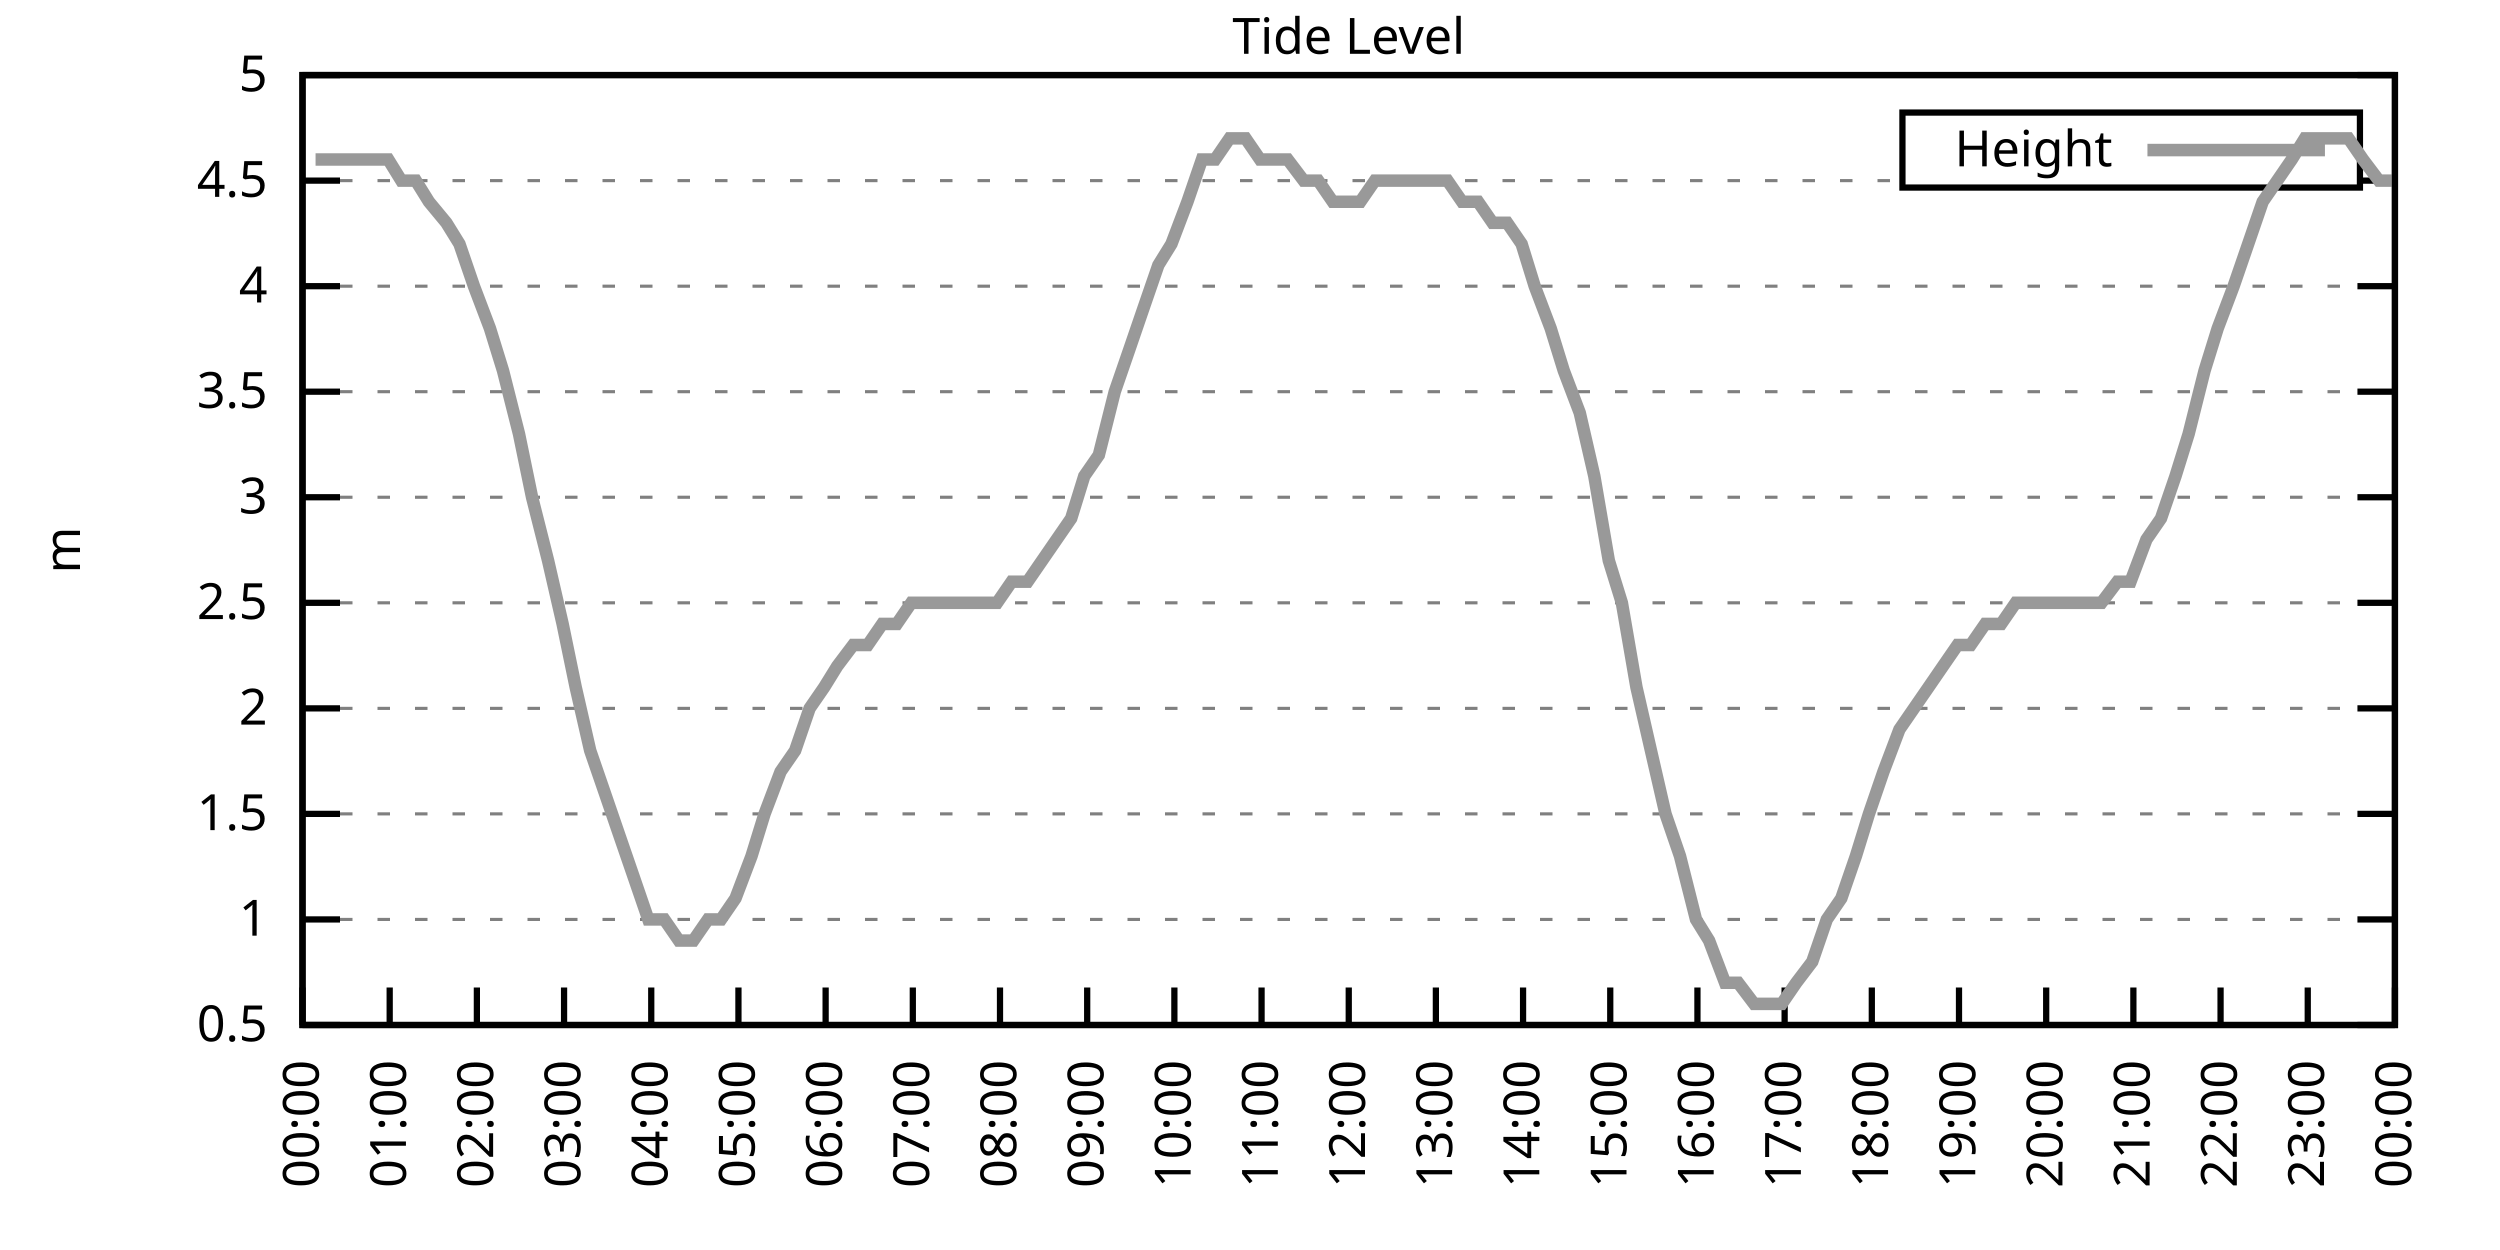
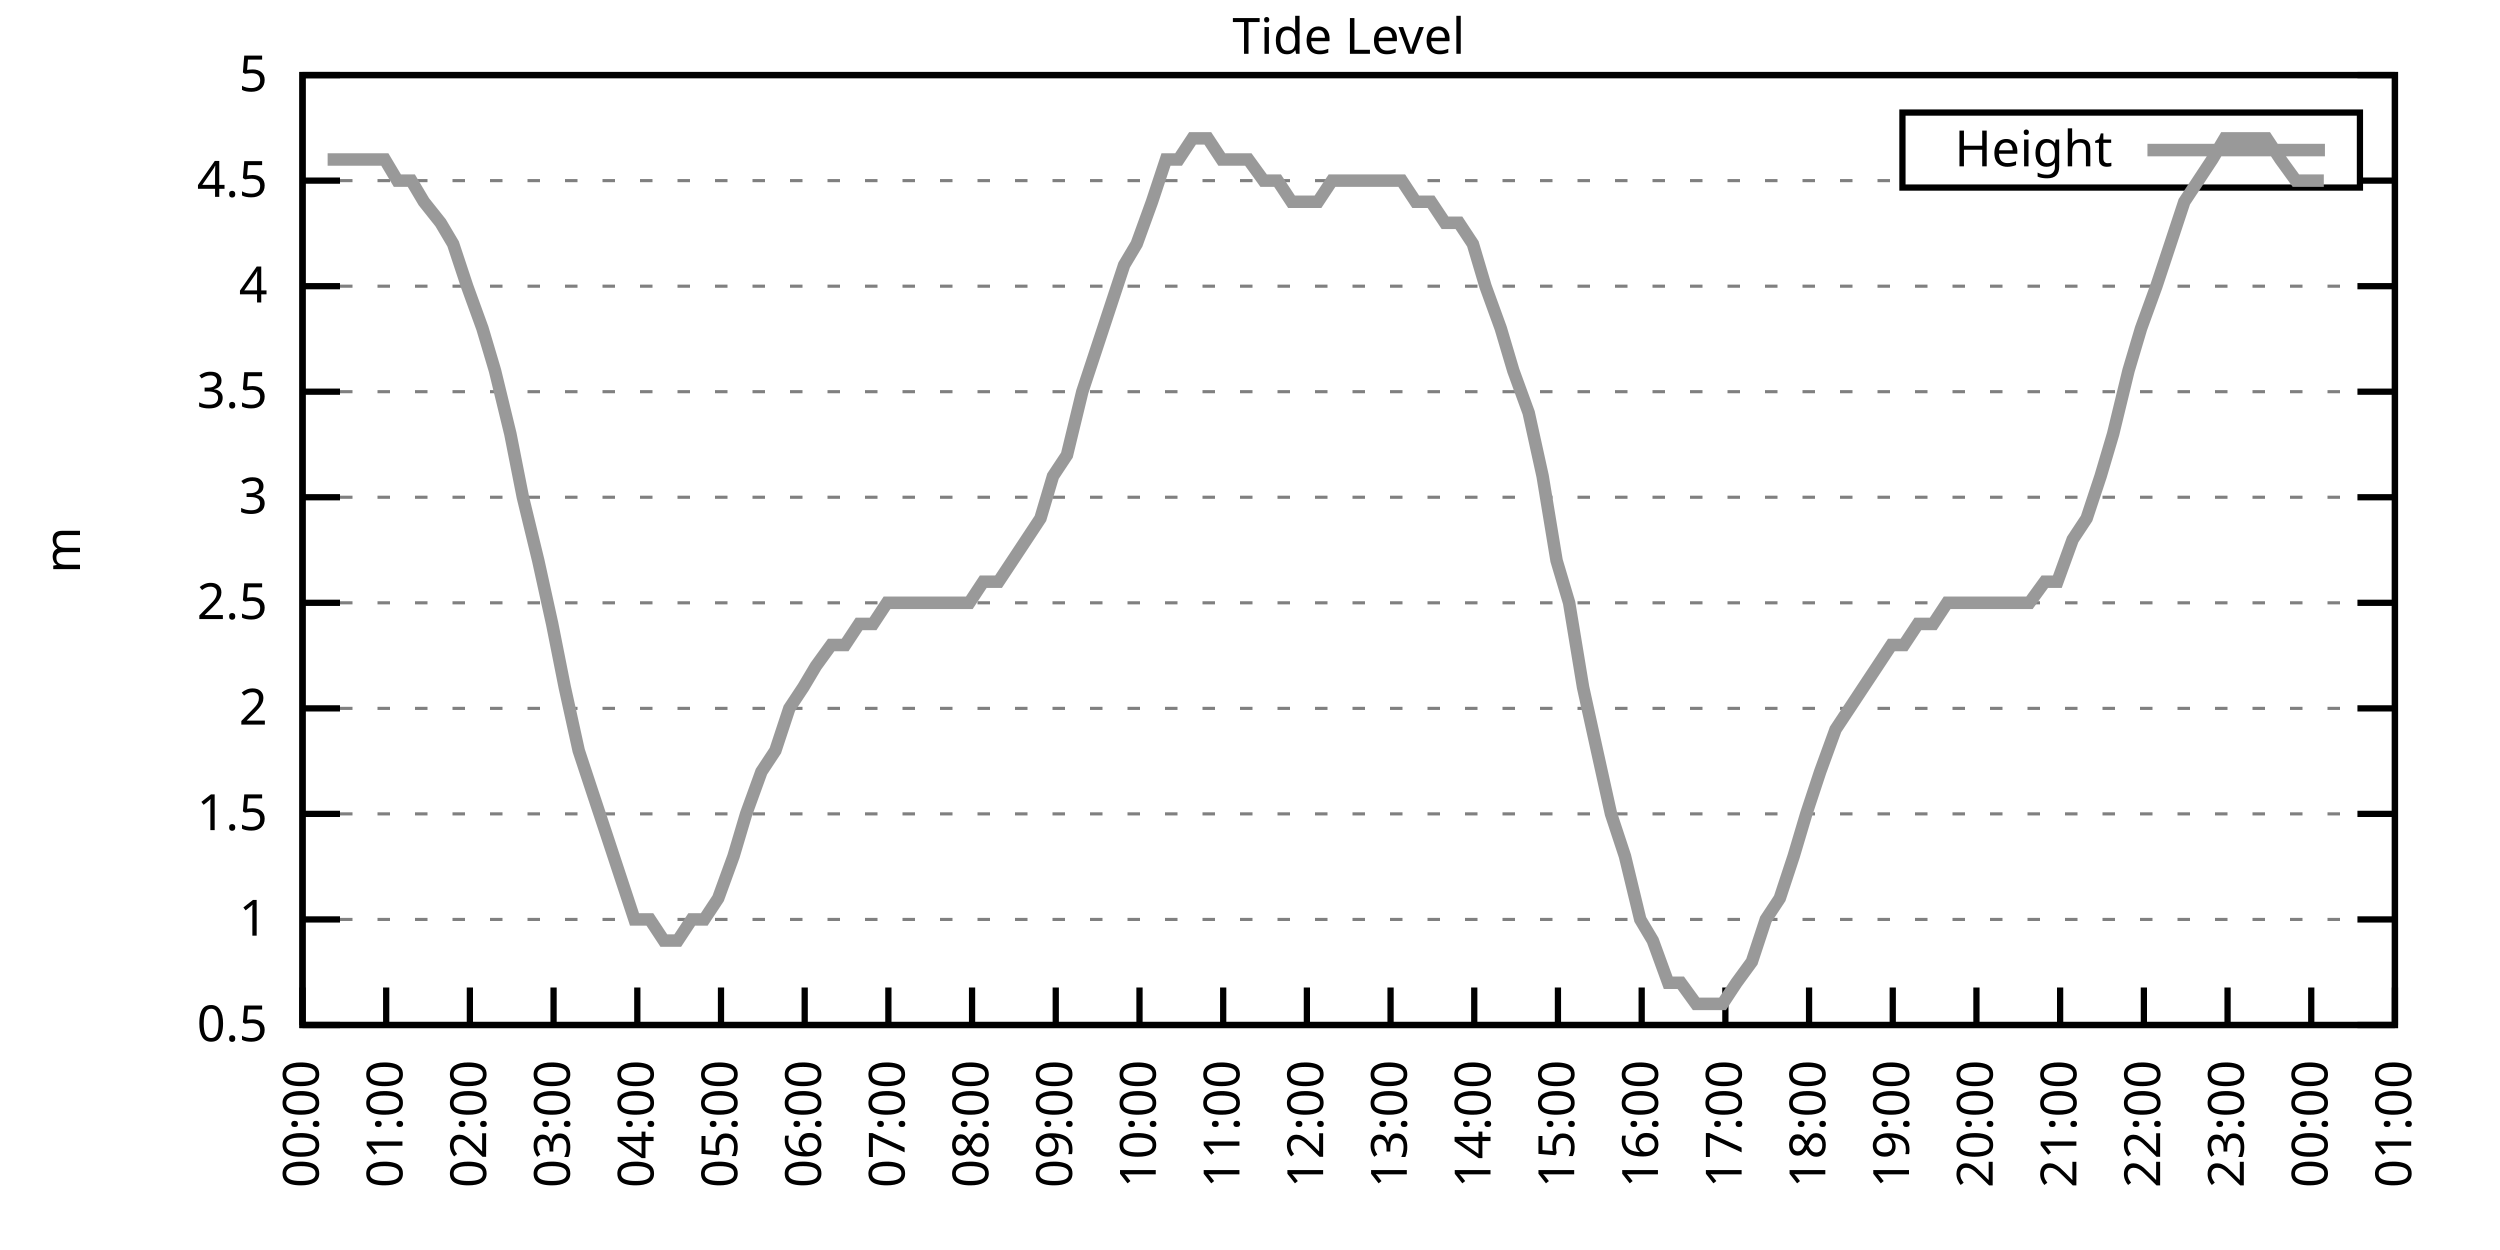
<svg xmlns="http://www.w3.org/2000/svg" xmlns:xlink="http://www.w3.org/1999/xlink" width="400" height="200" viewBox="0 0 400 200">
  <g id="gnuplot_canvas">
    <rect x="0" y="0" width="400" height="200" fill="none" />
    <defs>
      <circle id="gpDot" r="0.5" stroke-width="0.5" stroke="currentColor" />
      <path id="gpPt0" stroke-width="0.333" stroke="currentColor" d="M-1,0 h2 M0,-1 v2" />
      <path id="gpPt1" stroke-width="0.333" stroke="currentColor" d="M-1,-1 L1,1 M1,-1 L-1,1" />
      <path id="gpPt2" stroke-width="0.333" stroke="currentColor" d="M-1,0 L1,0 M0,-1 L0,1 M-1,-1 L1,1 M-1,1 L1,-1" />
      <rect id="gpPt3" stroke-width="0.333" stroke="currentColor" x="-1" y="-1" width="2" height="2" />
      <rect id="gpPt4" stroke-width="0.333" stroke="currentColor" fill="currentColor" x="-1" y="-1" width="2" height="2" />
      <circle id="gpPt5" stroke-width="0.333" stroke="currentColor" cx="0" cy="0" r="1" />
      <use xlink:href="#gpPt5" id="gpPt6" fill="currentColor" stroke="none" />
      <path id="gpPt7" stroke-width="0.333" stroke="currentColor" d="M0,-1.33 L-1.33,0.67 L1.33,0.67 z" />
      <use xlink:href="#gpPt7" id="gpPt8" fill="currentColor" stroke="none" />
      <use xlink:href="#gpPt7" id="gpPt9" stroke="currentColor" transform="rotate(180)" />
      <use xlink:href="#gpPt9" id="gpPt10" fill="currentColor" stroke="none" />
      <use xlink:href="#gpPt3" id="gpPt11" stroke="currentColor" transform="rotate(45)" />
      <use xlink:href="#gpPt11" id="gpPt12" fill="currentColor" stroke="none" />
      <path id="gpPt13" stroke-width="0.333" stroke="currentColor" d="M0,1.330 L1.265,0.411 L0.782,-1.067 L-0.782,-1.076 L-1.265,0.411 z" />
      <use xlink:href="#gpPt13" id="gpPt14" fill="currentColor" stroke="none" />
      <filter id="textbox" filterUnits="objectBoundingBox" x="0" y="0" height="1" width="1">
        <feFlood flood-color="white" flood-opacity="1" result="bgnd" />
        <feComposite in="SourceGraphic" in2="bgnd" operator="atop" />
      </filter>
      <filter id="greybox" filterUnits="objectBoundingBox" x="0" y="0" height="1" width="1">
        <feFlood flood-color="lightgrey" flood-opacity="1" result="grey" />
        <feComposite in="SourceGraphic" in2="grey" operator="atop" />
      </filter>
    </defs>
    <g fill="none" color="white" stroke="currentColor" stroke-width="1.00" stroke-linecap="butt" stroke-linejoin="miter">
</g>
    <g fill="none" color="black" stroke="currentColor" stroke-width="1.00" stroke-linecap="butt" stroke-linejoin="miter">
      <g stroke="none" shape-rendering="crispEdges">
        <polygon fill="rgb(255, 255, 255)" points="48.40,164.00 383.18,164.00 383.18,12.02 48.40,12.02 " />
      </g>
    </g>
    <g fill="none" color="black" stroke="currentColor" stroke-width="1.00" stroke-linecap="butt" stroke-linejoin="miter">
</g>
    <g fill="none" color="black" stroke="black" stroke-width="0.50" stroke-linecap="butt" stroke-linejoin="miter">
</g>
    <g fill="none" color="gray" stroke="currentColor" stroke-width="0.50" stroke-linecap="butt" stroke-linejoin="miter">
      <path stroke="gray" stroke-dasharray="2,4" class="gridline" d="M48.40,164.00 L383.19,164.00  " />
    </g>
    <g fill="none" color="gray" stroke="gray" stroke-width="1.00" stroke-linecap="butt" stroke-linejoin="miter">
</g>
    <g fill="none" color="black" stroke="currentColor" stroke-width="1.00" stroke-linecap="butt" stroke-linejoin="miter">
      <path stroke="black" d="M48.40,164.00 L54.40,164.00 M383.19,164.00 L377.19,164.00  " />
      <g transform="translate(42.80,166.60)" stroke="none" fill="black" font-family="Sans" font-size="8.00" text-anchor="end">
        <text>
          <tspan font-family="Sans"> 0.5</tspan>
        </text>
      </g>
    </g>
    <g fill="none" color="black" stroke="currentColor" stroke-width="1.00" stroke-linecap="butt" stroke-linejoin="miter">
</g>
    <g fill="none" color="black" stroke="black" stroke-width="0.50" stroke-linecap="butt" stroke-linejoin="miter">
</g>
    <g fill="none" color="gray" stroke="currentColor" stroke-width="0.50" stroke-linecap="butt" stroke-linejoin="miter">
      <path stroke="gray" stroke-dasharray="2,4" class="gridline" d="M48.40,147.11 L383.19,147.11  " />
    </g>
    <g fill="none" color="gray" stroke="gray" stroke-width="1.00" stroke-linecap="butt" stroke-linejoin="miter">
</g>
    <g fill="none" color="black" stroke="currentColor" stroke-width="1.00" stroke-linecap="butt" stroke-linejoin="miter">
      <path stroke="black" d="M48.40,147.11 L54.40,147.11 M383.19,147.11 L377.19,147.11  " />
      <g transform="translate(42.80,149.71)" stroke="none" fill="black" font-family="Sans" font-size="8.00" text-anchor="end">
        <text>
          <tspan font-family="Sans"> 1</tspan>
        </text>
      </g>
    </g>
    <g fill="none" color="black" stroke="currentColor" stroke-width="1.00" stroke-linecap="butt" stroke-linejoin="miter">
</g>
    <g fill="none" color="black" stroke="black" stroke-width="0.50" stroke-linecap="butt" stroke-linejoin="miter">
</g>
    <g fill="none" color="gray" stroke="currentColor" stroke-width="0.50" stroke-linecap="butt" stroke-linejoin="miter">
      <path stroke="gray" stroke-dasharray="2,4" class="gridline" d="M48.40,130.22 L383.19,130.22  " />
    </g>
    <g fill="none" color="gray" stroke="gray" stroke-width="1.00" stroke-linecap="butt" stroke-linejoin="miter">
</g>
    <g fill="none" color="black" stroke="currentColor" stroke-width="1.00" stroke-linecap="butt" stroke-linejoin="miter">
      <path stroke="black" d="M48.40,130.22 L54.40,130.22 M383.19,130.22 L377.19,130.22  " />
      <g transform="translate(42.80,132.82)" stroke="none" fill="black" font-family="Sans" font-size="8.00" text-anchor="end">
        <text>
          <tspan font-family="Sans"> 1.5</tspan>
        </text>
      </g>
    </g>
    <g fill="none" color="black" stroke="currentColor" stroke-width="1.00" stroke-linecap="butt" stroke-linejoin="miter">
</g>
    <g fill="none" color="black" stroke="black" stroke-width="0.50" stroke-linecap="butt" stroke-linejoin="miter">
</g>
    <g fill="none" color="gray" stroke="currentColor" stroke-width="0.50" stroke-linecap="butt" stroke-linejoin="miter">
      <path stroke="gray" stroke-dasharray="2,4" class="gridline" d="M48.40,113.34 L383.19,113.34  " />
    </g>
    <g fill="none" color="gray" stroke="gray" stroke-width="1.00" stroke-linecap="butt" stroke-linejoin="miter">
</g>
    <g fill="none" color="black" stroke="currentColor" stroke-width="1.00" stroke-linecap="butt" stroke-linejoin="miter">
      <path stroke="black" d="M48.40,113.34 L54.40,113.34 M383.19,113.34 L377.19,113.34  " />
      <g transform="translate(42.80,115.94)" stroke="none" fill="black" font-family="Sans" font-size="8.00" text-anchor="end">
        <text>
          <tspan font-family="Sans"> 2</tspan>
        </text>
      </g>
    </g>
    <g fill="none" color="black" stroke="currentColor" stroke-width="1.00" stroke-linecap="butt" stroke-linejoin="miter">
</g>
    <g fill="none" color="black" stroke="black" stroke-width="0.50" stroke-linecap="butt" stroke-linejoin="miter">
</g>
    <g fill="none" color="gray" stroke="currentColor" stroke-width="0.50" stroke-linecap="butt" stroke-linejoin="miter">
      <path stroke="gray" stroke-dasharray="2,4" class="gridline" d="M48.40,96.45 L383.19,96.45  " />
    </g>
    <g fill="none" color="gray" stroke="gray" stroke-width="1.00" stroke-linecap="butt" stroke-linejoin="miter">
</g>
    <g fill="none" color="black" stroke="currentColor" stroke-width="1.00" stroke-linecap="butt" stroke-linejoin="miter">
      <path stroke="black" d="M48.40,96.45 L54.40,96.45 M383.19,96.45 L377.19,96.45  " />
      <g transform="translate(42.80,99.05)" stroke="none" fill="black" font-family="Sans" font-size="8.00" text-anchor="end">
        <text>
          <tspan font-family="Sans"> 2.5</tspan>
        </text>
      </g>
    </g>
    <g fill="none" color="black" stroke="currentColor" stroke-width="1.00" stroke-linecap="butt" stroke-linejoin="miter">
</g>
    <g fill="none" color="black" stroke="black" stroke-width="0.50" stroke-linecap="butt" stroke-linejoin="miter">
</g>
    <g fill="none" color="gray" stroke="currentColor" stroke-width="0.50" stroke-linecap="butt" stroke-linejoin="miter">
      <path stroke="gray" stroke-dasharray="2,4" class="gridline" d="M48.40,79.56 L383.19,79.56  " />
    </g>
    <g fill="none" color="gray" stroke="gray" stroke-width="1.00" stroke-linecap="butt" stroke-linejoin="miter">
</g>
    <g fill="none" color="black" stroke="currentColor" stroke-width="1.00" stroke-linecap="butt" stroke-linejoin="miter">
      <path stroke="black" d="M48.40,79.56 L54.40,79.56 M383.19,79.56 L377.19,79.56  " />
      <g transform="translate(42.80,82.16)" stroke="none" fill="black" font-family="Sans" font-size="8.00" text-anchor="end">
        <text>
          <tspan font-family="Sans"> 3</tspan>
        </text>
      </g>
    </g>
    <g fill="none" color="black" stroke="currentColor" stroke-width="1.00" stroke-linecap="butt" stroke-linejoin="miter">
</g>
    <g fill="none" color="black" stroke="black" stroke-width="0.50" stroke-linecap="butt" stroke-linejoin="miter">
</g>
    <g fill="none" color="gray" stroke="currentColor" stroke-width="0.50" stroke-linecap="butt" stroke-linejoin="miter">
      <path stroke="gray" stroke-dasharray="2,4" class="gridline" d="M48.40,62.67 L383.19,62.67  " />
    </g>
    <g fill="none" color="gray" stroke="gray" stroke-width="1.00" stroke-linecap="butt" stroke-linejoin="miter">
</g>
    <g fill="none" color="black" stroke="currentColor" stroke-width="1.00" stroke-linecap="butt" stroke-linejoin="miter">
      <path stroke="black" d="M48.40,62.67 L54.40,62.67 M383.19,62.67 L377.19,62.67  " />
      <g transform="translate(42.80,65.27)" stroke="none" fill="black" font-family="Sans" font-size="8.00" text-anchor="end">
        <text>
          <tspan font-family="Sans"> 3.5</tspan>
        </text>
      </g>
    </g>
    <g fill="none" color="black" stroke="currentColor" stroke-width="1.00" stroke-linecap="butt" stroke-linejoin="miter">
</g>
    <g fill="none" color="black" stroke="black" stroke-width="0.50" stroke-linecap="butt" stroke-linejoin="miter">
</g>
    <g fill="none" color="gray" stroke="currentColor" stroke-width="0.50" stroke-linecap="butt" stroke-linejoin="miter">
      <path stroke="gray" stroke-dasharray="2,4" class="gridline" d="M48.40,45.79 L383.19,45.79  " />
    </g>
    <g fill="none" color="gray" stroke="gray" stroke-width="1.00" stroke-linecap="butt" stroke-linejoin="miter">
</g>
    <g fill="none" color="black" stroke="currentColor" stroke-width="1.00" stroke-linecap="butt" stroke-linejoin="miter">
      <path stroke="black" d="M48.40,45.79 L54.40,45.79 M383.19,45.79 L377.19,45.79  " />
      <g transform="translate(42.80,48.39)" stroke="none" fill="black" font-family="Sans" font-size="8.00" text-anchor="end">
        <text>
          <tspan font-family="Sans"> 4</tspan>
        </text>
      </g>
    </g>
    <g fill="none" color="black" stroke="currentColor" stroke-width="1.00" stroke-linecap="butt" stroke-linejoin="miter">
</g>
    <g fill="none" color="black" stroke="black" stroke-width="0.50" stroke-linecap="butt" stroke-linejoin="miter">
</g>
    <g fill="none" color="gray" stroke="currentColor" stroke-width="0.50" stroke-linecap="butt" stroke-linejoin="miter">
      <path stroke="gray" stroke-dasharray="2,4" class="gridline" d="M48.40,28.90 L304.39,28.90 M377.59,28.90 L383.19,28.90  " />
    </g>
    <g fill="none" color="gray" stroke="gray" stroke-width="1.00" stroke-linecap="butt" stroke-linejoin="miter">
</g>
    <g fill="none" color="black" stroke="currentColor" stroke-width="1.00" stroke-linecap="butt" stroke-linejoin="miter">
      <path stroke="black" d="M48.40,28.90 L54.40,28.90 M383.19,28.90 L377.19,28.90  " />
      <g transform="translate(42.80,31.50)" stroke="none" fill="black" font-family="Sans" font-size="8.00" text-anchor="end">
        <text>
          <tspan font-family="Sans"> 4.5</tspan>
        </text>
      </g>
    </g>
    <g fill="none" color="black" stroke="currentColor" stroke-width="1.00" stroke-linecap="butt" stroke-linejoin="miter">
</g>
    <g fill="none" color="black" stroke="black" stroke-width="0.50" stroke-linecap="butt" stroke-linejoin="miter">
</g>
    <g fill="none" color="gray" stroke="currentColor" stroke-width="0.50" stroke-linecap="butt" stroke-linejoin="miter">
      <path stroke="gray" stroke-dasharray="2,4" class="gridline" d="M48.40,12.01 L383.19,12.01  " />
    </g>
    <g fill="none" color="gray" stroke="gray" stroke-width="1.00" stroke-linecap="butt" stroke-linejoin="miter">
</g>
    <g fill="none" color="black" stroke="currentColor" stroke-width="1.00" stroke-linecap="butt" stroke-linejoin="miter">
      <path stroke="black" d="M48.40,12.01 L54.40,12.01 M383.19,12.01 L377.19,12.01  " />
      <g transform="translate(42.80,14.61)" stroke="none" fill="black" font-family="Sans" font-size="8.00" text-anchor="end">
        <text>
          <tspan font-family="Sans"> 5</tspan>
        </text>
      </g>
    </g>
    <g fill="none" color="black" stroke="currentColor" stroke-width="1.00" stroke-linecap="butt" stroke-linejoin="miter">
      <path stroke="black" d="M48.40,164.00 L48.40,158.00  " />
      <g transform="translate(51.00,169.60) rotate(270.00)" stroke="none" fill="black" font-family="Sans" font-size="8.00" text-anchor="end">
        <text>
          <tspan font-family="Sans">00:00</tspan>
        </text>
      </g>
    </g>
    <g fill="none" color="black" stroke="currentColor" stroke-width="1.00" stroke-linecap="butt" stroke-linejoin="miter">
-       <path stroke="black" d="M62.35,164.00 L62.35,158.00  " />
-       <g transform="translate(64.95,169.60) rotate(270.00)" stroke="none" fill="black" font-family="Sans" font-size="8.00" text-anchor="end">
+       <path stroke="black" d="M61.79,164.00 L61.79,158.00  " />
+       <g transform="translate(64.39,169.60) rotate(270.00)" stroke="none" fill="black" font-family="Sans" font-size="8.00" text-anchor="end">
        <text>
          <tspan font-family="Sans">01:00</tspan>
        </text>
      </g>
    </g>
    <g fill="none" color="black" stroke="currentColor" stroke-width="1.00" stroke-linecap="butt" stroke-linejoin="miter">
-       <path stroke="black" d="M76.30,164.00 L76.30,158.00  " />
-       <g transform="translate(78.90,169.60) rotate(270.00)" stroke="none" fill="black" font-family="Sans" font-size="8.00" text-anchor="end">
+       <path stroke="black" d="M75.18,164.00 L75.18,158.00  " />
+       <g transform="translate(77.78,169.60) rotate(270.00)" stroke="none" fill="black" font-family="Sans" font-size="8.00" text-anchor="end">
        <text>
          <tspan font-family="Sans">02:00</tspan>
        </text>
      </g>
    </g>
    <g fill="none" color="black" stroke="currentColor" stroke-width="1.00" stroke-linecap="butt" stroke-linejoin="miter">
-       <path stroke="black" d="M90.25,164.00 L90.25,158.00  " />
-       <g transform="translate(92.85,169.60) rotate(270.00)" stroke="none" fill="black" font-family="Sans" font-size="8.00" text-anchor="end">
+       <path stroke="black" d="M88.57,164.00 L88.57,158.00  " />
+       <g transform="translate(91.17,169.60) rotate(270.00)" stroke="none" fill="black" font-family="Sans" font-size="8.00" text-anchor="end">
        <text>
          <tspan font-family="Sans">03:00</tspan>
        </text>
      </g>
    </g>
    <g fill="none" color="black" stroke="currentColor" stroke-width="1.00" stroke-linecap="butt" stroke-linejoin="miter">
-       <path stroke="black" d="M104.20,164.00 L104.20,158.00  " />
-       <g transform="translate(106.80,169.60) rotate(270.00)" stroke="none" fill="black" font-family="Sans" font-size="8.00" text-anchor="end">
+       <path stroke="black" d="M101.97,164.00 L101.97,158.00  " />
+       <g transform="translate(104.57,169.60) rotate(270.00)" stroke="none" fill="black" font-family="Sans" font-size="8.00" text-anchor="end">
        <text>
          <tspan font-family="Sans">04:00</tspan>
        </text>
      </g>
    </g>
    <g fill="none" color="black" stroke="currentColor" stroke-width="1.00" stroke-linecap="butt" stroke-linejoin="miter">
-       <path stroke="black" d="M118.15,164.00 L118.15,158.00  " />
-       <g transform="translate(120.75,169.60) rotate(270.00)" stroke="none" fill="black" font-family="Sans" font-size="8.00" text-anchor="end">
+       <path stroke="black" d="M115.36,164.00 L115.36,158.00  " />
+       <g transform="translate(117.96,169.60) rotate(270.00)" stroke="none" fill="black" font-family="Sans" font-size="8.00" text-anchor="end">
        <text>
          <tspan font-family="Sans">05:00</tspan>
        </text>
      </g>
    </g>
    <g fill="none" color="black" stroke="currentColor" stroke-width="1.00" stroke-linecap="butt" stroke-linejoin="miter">
-       <path stroke="black" d="M132.10,164.00 L132.10,158.00  " />
-       <g transform="translate(134.70,169.60) rotate(270.00)" stroke="none" fill="black" font-family="Sans" font-size="8.00" text-anchor="end">
+       <path stroke="black" d="M128.75,164.00 L128.75,158.00  " />
+       <g transform="translate(131.35,169.60) rotate(270.00)" stroke="none" fill="black" font-family="Sans" font-size="8.00" text-anchor="end">
        <text>
          <tspan font-family="Sans">06:00</tspan>
        </text>
      </g>
    </g>
    <g fill="none" color="black" stroke="currentColor" stroke-width="1.00" stroke-linecap="butt" stroke-linejoin="miter">
-       <path stroke="black" d="M146.05,164.00 L146.05,158.00  " />
-       <g transform="translate(148.65,169.60) rotate(270.00)" stroke="none" fill="black" font-family="Sans" font-size="8.00" text-anchor="end">
+       <path stroke="black" d="M142.14,164.00 L142.14,158.00  " />
+       <g transform="translate(144.74,169.60) rotate(270.00)" stroke="none" fill="black" font-family="Sans" font-size="8.00" text-anchor="end">
        <text>
          <tspan font-family="Sans">07:00</tspan>
        </text>
      </g>
    </g>
    <g fill="none" color="black" stroke="currentColor" stroke-width="1.00" stroke-linecap="butt" stroke-linejoin="miter">
-       <path stroke="black" d="M160.00,164.00 L160.00,158.00  " />
-       <g transform="translate(162.60,169.60) rotate(270.00)" stroke="none" fill="black" font-family="Sans" font-size="8.00" text-anchor="end">
+       <path stroke="black" d="M155.53,164.00 L155.53,158.00  " />
+       <g transform="translate(158.13,169.60) rotate(270.00)" stroke="none" fill="black" font-family="Sans" font-size="8.00" text-anchor="end">
        <text>
          <tspan font-family="Sans">08:00</tspan>
        </text>
      </g>
    </g>
    <g fill="none" color="black" stroke="currentColor" stroke-width="1.00" stroke-linecap="butt" stroke-linejoin="miter">
-       <path stroke="black" d="M173.95,164.00 L173.95,158.00  " />
-       <g transform="translate(176.55,169.60) rotate(270.00)" stroke="none" fill="black" font-family="Sans" font-size="8.00" text-anchor="end">
+       <path stroke="black" d="M168.92,164.00 L168.92,158.00  " />
+       <g transform="translate(171.52,169.60) rotate(270.00)" stroke="none" fill="black" font-family="Sans" font-size="8.00" text-anchor="end">
        <text>
          <tspan font-family="Sans">09:00</tspan>
        </text>
      </g>
    </g>
    <g fill="none" color="black" stroke="currentColor" stroke-width="1.00" stroke-linecap="butt" stroke-linejoin="miter">
-       <path stroke="black" d="M187.90,164.00 L187.90,158.00  " />
-       <g transform="translate(190.50,169.60) rotate(270.00)" stroke="none" fill="black" font-family="Sans" font-size="8.00" text-anchor="end">
+       <path stroke="black" d="M182.32,164.00 L182.32,158.00  " />
+       <g transform="translate(184.92,169.60) rotate(270.00)" stroke="none" fill="black" font-family="Sans" font-size="8.00" text-anchor="end">
        <text>
          <tspan font-family="Sans">10:00</tspan>
        </text>
      </g>
    </g>
    <g fill="none" color="black" stroke="currentColor" stroke-width="1.00" stroke-linecap="butt" stroke-linejoin="miter">
-       <path stroke="black" d="M201.85,164.00 L201.85,158.00  " />
-       <g transform="translate(204.45,169.60) rotate(270.00)" stroke="none" fill="black" font-family="Sans" font-size="8.00" text-anchor="end">
+       <path stroke="black" d="M195.71,164.00 L195.71,158.00  " />
+       <g transform="translate(198.31,169.60) rotate(270.00)" stroke="none" fill="black" font-family="Sans" font-size="8.00" text-anchor="end">
        <text>
          <tspan font-family="Sans">11:00</tspan>
        </text>
      </g>
    </g>
    <g fill="none" color="black" stroke="currentColor" stroke-width="1.00" stroke-linecap="butt" stroke-linejoin="miter">
-       <path stroke="black" d="M215.80,164.00 L215.80,158.00  " />
-       <g transform="translate(218.40,169.60) rotate(270.00)" stroke="none" fill="black" font-family="Sans" font-size="8.00" text-anchor="end">
+       <path stroke="black" d="M209.10,164.00 L209.10,158.00  " />
+       <g transform="translate(211.70,169.60) rotate(270.00)" stroke="none" fill="black" font-family="Sans" font-size="8.00" text-anchor="end">
        <text>
          <tspan font-family="Sans">12:00</tspan>
        </text>
      </g>
    </g>
    <g fill="none" color="black" stroke="currentColor" stroke-width="1.00" stroke-linecap="butt" stroke-linejoin="miter">
-       <path stroke="black" d="M229.74,164.00 L229.74,158.00  " />
-       <g transform="translate(232.34,169.60) rotate(270.00)" stroke="none" fill="black" font-family="Sans" font-size="8.00" text-anchor="end">
+       <path stroke="black" d="M222.49,164.00 L222.49,158.00  " />
+       <g transform="translate(225.09,169.60) rotate(270.00)" stroke="none" fill="black" font-family="Sans" font-size="8.00" text-anchor="end">
        <text>
          <tspan font-family="Sans">13:00</tspan>
        </text>
      </g>
    </g>
    <g fill="none" color="black" stroke="currentColor" stroke-width="1.00" stroke-linecap="butt" stroke-linejoin="miter">
-       <path stroke="black" d="M243.69,164.00 L243.69,158.00  " />
-       <g transform="translate(246.29,169.60) rotate(270.00)" stroke="none" fill="black" font-family="Sans" font-size="8.00" text-anchor="end">
+       <path stroke="black" d="M235.88,164.00 L235.88,158.00  " />
+       <g transform="translate(238.48,169.60) rotate(270.00)" stroke="none" fill="black" font-family="Sans" font-size="8.00" text-anchor="end">
        <text>
          <tspan font-family="Sans">14:00</tspan>
        </text>
      </g>
    </g>
    <g fill="none" color="black" stroke="currentColor" stroke-width="1.00" stroke-linecap="butt" stroke-linejoin="miter">
-       <path stroke="black" d="M257.64,164.00 L257.64,158.00  " />
-       <g transform="translate(260.24,169.60) rotate(270.00)" stroke="none" fill="black" font-family="Sans" font-size="8.00" text-anchor="end">
+       <path stroke="black" d="M249.27,164.00 L249.27,158.00  " />
+       <g transform="translate(251.87,169.60) rotate(270.00)" stroke="none" fill="black" font-family="Sans" font-size="8.00" text-anchor="end">
        <text>
          <tspan font-family="Sans">15:00</tspan>
        </text>
      </g>
    </g>
    <g fill="none" color="black" stroke="currentColor" stroke-width="1.00" stroke-linecap="butt" stroke-linejoin="miter">
-       <path stroke="black" d="M271.59,164.00 L271.59,158.00  " />
-       <g transform="translate(274.19,169.60) rotate(270.00)" stroke="none" fill="black" font-family="Sans" font-size="8.00" text-anchor="end">
+       <path stroke="black" d="M262.67,164.00 L262.67,158.00  " />
+       <g transform="translate(265.27,169.60) rotate(270.00)" stroke="none" fill="black" font-family="Sans" font-size="8.00" text-anchor="end">
        <text>
          <tspan font-family="Sans">16:00</tspan>
        </text>
      </g>
    </g>
    <g fill="none" color="black" stroke="currentColor" stroke-width="1.00" stroke-linecap="butt" stroke-linejoin="miter">
-       <path stroke="black" d="M285.54,164.00 L285.54,158.00  " />
-       <g transform="translate(288.14,169.60) rotate(270.00)" stroke="none" fill="black" font-family="Sans" font-size="8.00" text-anchor="end">
+       <path stroke="black" d="M276.06,164.00 L276.06,158.00  " />
+       <g transform="translate(278.66,169.60) rotate(270.00)" stroke="none" fill="black" font-family="Sans" font-size="8.00" text-anchor="end">
        <text>
          <tspan font-family="Sans">17:00</tspan>
        </text>
      </g>
    </g>
    <g fill="none" color="black" stroke="currentColor" stroke-width="1.00" stroke-linecap="butt" stroke-linejoin="miter">
-       <path stroke="black" d="M299.49,164.00 L299.49,158.00  " />
-       <g transform="translate(302.09,169.60) rotate(270.00)" stroke="none" fill="black" font-family="Sans" font-size="8.00" text-anchor="end">
+       <path stroke="black" d="M289.45,164.00 L289.45,158.00  " />
+       <g transform="translate(292.05,169.60) rotate(270.00)" stroke="none" fill="black" font-family="Sans" font-size="8.00" text-anchor="end">
        <text>
          <tspan font-family="Sans">18:00</tspan>
        </text>
      </g>
    </g>
    <g fill="none" color="black" stroke="currentColor" stroke-width="1.00" stroke-linecap="butt" stroke-linejoin="miter">
-       <path stroke="black" d="M313.44,164.00 L313.44,158.00  " />
-       <g transform="translate(316.04,169.60) rotate(270.00)" stroke="none" fill="black" font-family="Sans" font-size="8.00" text-anchor="end">
+       <path stroke="black" d="M302.84,164.00 L302.84,158.00  " />
+       <g transform="translate(305.44,169.60) rotate(270.00)" stroke="none" fill="black" font-family="Sans" font-size="8.00" text-anchor="end">
        <text>
          <tspan font-family="Sans">19:00</tspan>
        </text>
      </g>
    </g>
    <g fill="none" color="black" stroke="currentColor" stroke-width="1.00" stroke-linecap="butt" stroke-linejoin="miter">
-       <path stroke="black" d="M327.39,164.00 L327.39,158.00  " />
-       <g transform="translate(329.99,169.60) rotate(270.00)" stroke="none" fill="black" font-family="Sans" font-size="8.00" text-anchor="end">
+       <path stroke="black" d="M316.23,164.00 L316.23,158.00  " />
+       <g transform="translate(318.83,169.60) rotate(270.00)" stroke="none" fill="black" font-family="Sans" font-size="8.00" text-anchor="end">
        <text>
          <tspan font-family="Sans">20:00</tspan>
        </text>
      </g>
    </g>
    <g fill="none" color="black" stroke="currentColor" stroke-width="1.00" stroke-linecap="butt" stroke-linejoin="miter">
-       <path stroke="black" d="M341.34,164.00 L341.34,158.00  " />
-       <g transform="translate(343.94,169.60) rotate(270.00)" stroke="none" fill="black" font-family="Sans" font-size="8.00" text-anchor="end">
+       <path stroke="black" d="M329.62,164.00 L329.62,158.00  " />
+       <g transform="translate(332.22,169.60) rotate(270.00)" stroke="none" fill="black" font-family="Sans" font-size="8.00" text-anchor="end">
        <text>
          <tspan font-family="Sans">21:00</tspan>
        </text>
      </g>
    </g>
    <g fill="none" color="black" stroke="currentColor" stroke-width="1.00" stroke-linecap="butt" stroke-linejoin="miter">
-       <path stroke="black" d="M355.29,164.00 L355.29,158.00  " />
-       <g transform="translate(357.89,169.60) rotate(270.00)" stroke="none" fill="black" font-family="Sans" font-size="8.00" text-anchor="end">
+       <path stroke="black" d="M343.02,164.00 L343.02,158.00  " />
+       <g transform="translate(345.62,169.60) rotate(270.00)" stroke="none" fill="black" font-family="Sans" font-size="8.00" text-anchor="end">
        <text>
          <tspan font-family="Sans">22:00</tspan>
        </text>
      </g>
    </g>
    <g fill="none" color="black" stroke="currentColor" stroke-width="1.00" stroke-linecap="butt" stroke-linejoin="miter">
-       <path stroke="black" d="M369.24,164.00 L369.24,158.00  " />
-       <g transform="translate(371.84,169.60) rotate(270.00)" stroke="none" fill="black" font-family="Sans" font-size="8.00" text-anchor="end">
+       <path stroke="black" d="M356.41,164.00 L356.41,158.00  " />
+       <g transform="translate(359.01,169.60) rotate(270.00)" stroke="none" fill="black" font-family="Sans" font-size="8.00" text-anchor="end">
        <text>
          <tspan font-family="Sans">23:00</tspan>
+         </text>
+       </g>
+     </g>
+     <g fill="none" color="black" stroke="currentColor" stroke-width="1.00" stroke-linecap="butt" stroke-linejoin="miter">
+       <path stroke="black" d="M369.80,164.00 L369.80,158.00  " />
+       <g transform="translate(372.40,169.60) rotate(270.00)" stroke="none" fill="black" font-family="Sans" font-size="8.00" text-anchor="end">
+         <text>
+           <tspan font-family="Sans">00:00</tspan>
        </text>
      </g>
    </g>
    <g fill="none" color="black" stroke="currentColor" stroke-width="1.00" stroke-linecap="butt" stroke-linejoin="miter">
      <path stroke="black" d="M383.19,164.00 L383.19,158.00  " />
      <g transform="translate(385.79,169.60) rotate(270.00)" stroke="none" fill="black" font-family="Sans" font-size="8.00" text-anchor="end">
        <text>
-           <tspan font-family="Sans">00:00</tspan>
+           <tspan font-family="Sans">01:00</tspan>
        </text>
      </g>
    </g>
    <g fill="none" color="black" stroke="currentColor" stroke-width="1.00" stroke-linecap="butt" stroke-linejoin="miter">
</g>
    <g fill="none" color="black" stroke="currentColor" stroke-width="1.00" stroke-linecap="butt" stroke-linejoin="miter">
      <path stroke="black" d="M48.40,12.01 L48.40,164.00 L383.19,164.00 L383.19,12.01 L48.40,12.01 Z  " />
    </g>
    <g fill="none" color="black" stroke="currentColor" stroke-width="1.00" stroke-linecap="butt" stroke-linejoin="miter">
</g>
    <g fill="none" color="black" stroke="currentColor" stroke-width="1.00" stroke-linecap="butt" stroke-linejoin="miter">
      <path stroke="black" d="M304.39,30.01 L304.39,18.01 L377.59,18.01 L377.59,30.01 L304.39,30.01 Z  " />
    </g>
    <g id="Tide_level_plot_1">
      <g fill="none" color="white" stroke="black" stroke-width="2.00" stroke-linecap="butt" stroke-linejoin="miter">
</g>
      <g fill="none" color="black" stroke="currentColor" stroke-width="2.00" stroke-linecap="butt" stroke-linejoin="miter">
        <g transform="translate(337.99,26.61)" stroke="none" fill="black" font-family="Sans" font-size="8.00" text-anchor="end">
          <text>
            <tspan font-family="Sans">Height</tspan>
          </text>
        </g>
      </g>
      <g fill="none" color="black" stroke="currentColor" stroke-width="2.00" stroke-linecap="butt" stroke-linejoin="miter">
-         <path stroke="rgb(153, 153, 153)" d="M343.59,24.01 L371.99,24.01 M50.49,25.52 L52.58,25.52 L54.91,25.52 L57.47,25.52 L59.79,25.52 L62.12,25.52   L64.21,28.90 L66.53,28.90 L68.63,32.28 L71.42,35.65 L73.51,39.03 L75.83,45.79 L78.39,52.54 L80.48,59.30   L83.04,69.43 L85.13,79.56 L87.69,89.69 L90.02,99.83 L92.11,109.96 L94.43,120.09 L96.76,126.85 L99.08,133.60   L101.41,140.36 L103.73,147.11 L106.29,147.11 L108.62,150.49 L110.94,150.49 L113.27,147.11 L115.36,147.11 L117.68,143.73   L120.24,136.98 L122.33,130.22 L124.89,123.47 L127.22,120.09 L129.54,113.34 L131.87,109.96 L133.96,106.58 L136.51,103.20   L138.84,103.20 L141.16,99.83 L143.49,99.83 L145.81,96.45 L148.14,96.45 L150.23,96.45 L152.79,96.45 L155.11,96.45   L157.44,96.45 L159.53,96.45 L161.86,93.07 L164.41,93.07 L166.74,89.69 L169.06,86.32 L171.39,82.94 L173.48,76.18   L175.81,72.81 L178.36,62.67 L180.69,55.92 L183.01,49.16 L185.34,42.41 L187.43,39.03 L189.99,32.28 L192.31,25.52   L194.41,25.52 L196.73,22.14 L199.29,22.14 L201.61,25.52 L203.47,25.52 L206.03,25.52 L208.59,28.90 L210.91,28.90   L213.24,32.28 L215.10,32.28 L217.65,32.28 L219.98,28.90 L222.30,28.90 L224.86,28.90 L226.95,28.90 L229.51,28.90   L231.60,28.90 L233.93,32.28 L236.49,32.28 L238.81,35.65 L241.14,35.65 L243.46,39.03 L245.55,45.79 L248.11,52.54   L250.20,59.30 L252.76,66.05 L255.09,76.18 L257.41,89.69 L259.50,96.45 L261.83,109.96 L264.15,120.09 L266.48,130.22   L268.80,136.98 L271.36,147.11 L273.45,150.49 L276.01,157.24 L278.10,157.24 L280.66,160.62 L282.75,160.62 L285.08,160.62   L287.40,157.24 L289.96,153.87 L292.29,147.11 L294.61,143.73 L296.94,136.98 L299.03,130.22 L301.35,123.47 L303.91,116.71   L306.23,113.34 L308.56,109.96 L310.88,106.58 L313.21,103.20 L315.30,103.20 L317.63,99.83 L320.18,99.83 L322.51,96.45   L324.83,96.45 L327.16,96.45 L329.48,96.45 L331.81,96.45 L334.13,96.45 L336.23,96.45 L338.78,93.07 L340.88,93.07   L343.43,86.32 L345.76,82.94 L348.08,76.18 L350.18,69.43 L352.73,59.30 L354.83,52.54 L357.38,45.79 L359.71,39.03   L362.03,32.28 L364.36,28.90 L366.68,25.52 L368.78,22.14 L371.33,22.14 L373.66,22.14 L375.75,22.14 L378.08,25.52   L380.63,28.90 L382.73,28.90  " />
+         <path stroke="rgb(153, 153, 153)" d="M343.59,24.01 L371.99,24.01 M52.42,25.52 L54.65,25.52 L57.10,25.52 L59.34,25.52 L61.57,25.52 L63.58,28.90   L65.81,28.90 L67.82,32.28 L70.50,35.65 L72.50,39.03 L74.74,45.79 L77.19,52.54 L79.20,59.30 L81.66,69.43   L83.66,79.56 L86.12,89.69 L88.35,99.83 L90.36,109.96 L92.59,120.09 L94.82,126.85 L97.06,133.60 L99.29,140.36   L101.52,147.11 L103.98,147.11 L106.21,150.49 L108.44,150.49 L110.67,147.11 L112.68,147.11 L114.91,143.73 L117.37,136.98   L119.38,130.22 L121.83,123.47 L124.06,120.09 L126.29,113.34 L128.53,109.96 L130.54,106.58 L132.99,103.20 L135.22,103.20   L137.45,99.83 L139.69,99.83 L141.92,96.45 L144.15,96.45 L146.16,96.45 L148.61,96.45 L150.85,96.45 L153.08,96.45   L155.09,96.45 L157.32,93.07 L159.77,93.07 L162.01,89.69 L164.24,86.32 L166.47,82.94 L168.48,76.18 L170.71,72.81   L173.17,62.67 L175.40,55.92 L177.63,49.16 L179.86,42.41 L181.87,39.03 L184.32,32.28 L186.56,25.52 L188.57,25.52   L190.80,22.14 L193.25,22.14 L195.48,25.52 L197.27,25.52 L199.73,25.52 L202.18,28.90 L204.41,28.90 L206.64,32.28   L208.43,32.28 L210.88,32.28 L213.12,28.90 L215.35,28.90 L217.80,28.90 L219.81,28.90 L222.27,28.90 L224.28,28.90   L226.51,32.28 L228.96,32.28 L231.20,35.65 L233.43,35.65 L235.66,39.03 L237.67,45.79 L240.12,52.54 L242.13,59.30   L244.59,66.05 L246.82,76.18 L249.05,89.69 L251.06,96.45 L253.29,109.96 L255.52,120.09 L257.76,130.22 L259.99,136.98   L262.44,147.11 L264.45,150.49 L266.91,157.24 L268.92,157.24 L271.37,160.62 L273.38,160.62 L275.61,160.62 L277.84,157.24   L280.30,153.87 L282.53,147.11 L284.76,143.73 L286.99,136.98 L289.00,130.22 L291.23,123.47 L293.69,116.71 L295.92,113.34   L298.15,109.96 L300.39,106.58 L302.62,103.20 L304.63,103.20 L306.86,99.83 L309.31,99.83 L311.54,96.45 L313.78,96.45   L316.01,96.45 L318.24,96.45 L320.47,96.45 L322.70,96.45 L324.71,96.45 L327.17,93.07 L329.18,93.07 L331.63,86.32   L333.86,82.94 L336.10,76.18 L338.10,69.43 L340.56,59.30 L342.57,52.54 L345.02,45.79 L347.26,39.03 L349.49,32.28   L351.72,28.90 L353.95,25.52 L355.96,22.14 L358.42,22.14 L360.65,22.14 L362.66,22.14 L364.89,25.52 L367.34,28.90   L369.35,28.90 L371.81,28.90  " />
      </g>
    </g>
    <g fill="none" color="black" stroke="currentColor" stroke-width="2.00" stroke-linecap="butt" stroke-linejoin="miter">
</g>
    <g fill="none" color="black" stroke="black" stroke-width="1.00" stroke-linecap="butt" stroke-linejoin="miter">
</g>
    <g fill="none" color="black" stroke="currentColor" stroke-width="1.00" stroke-linecap="butt" stroke-linejoin="miter">
      <path stroke="black" d="M48.40,12.01 L48.40,164.00 L383.19,164.00 L383.19,12.01 L48.40,12.01 Z  " />
      <g transform="translate(12.80,88.01) rotate(270.00)" stroke="none" fill="black" font-family="Sans" font-size="8.00" text-anchor="middle">
        <text>
          <tspan font-family="Sans">m</tspan>
        </text>
      </g>
    </g>
    <g fill="none" color="black" stroke="currentColor" stroke-width="1.00" stroke-linecap="butt" stroke-linejoin="miter">
</g>
    <g fill="none" color="black" stroke="currentColor" stroke-width="1.00" stroke-linecap="butt" stroke-linejoin="miter">
      <g transform="translate(215.79,8.61)" stroke="none" fill="black" font-family="Sans" font-size="8.00" text-anchor="middle">
        <text>
          <tspan font-family="Sans">Tide Level</tspan>
        </text>
      </g>
    </g>
    <g fill="none" color="black" stroke="currentColor" stroke-width="1.00" stroke-linecap="butt" stroke-linejoin="miter">
</g>
  </g>
</svg>
